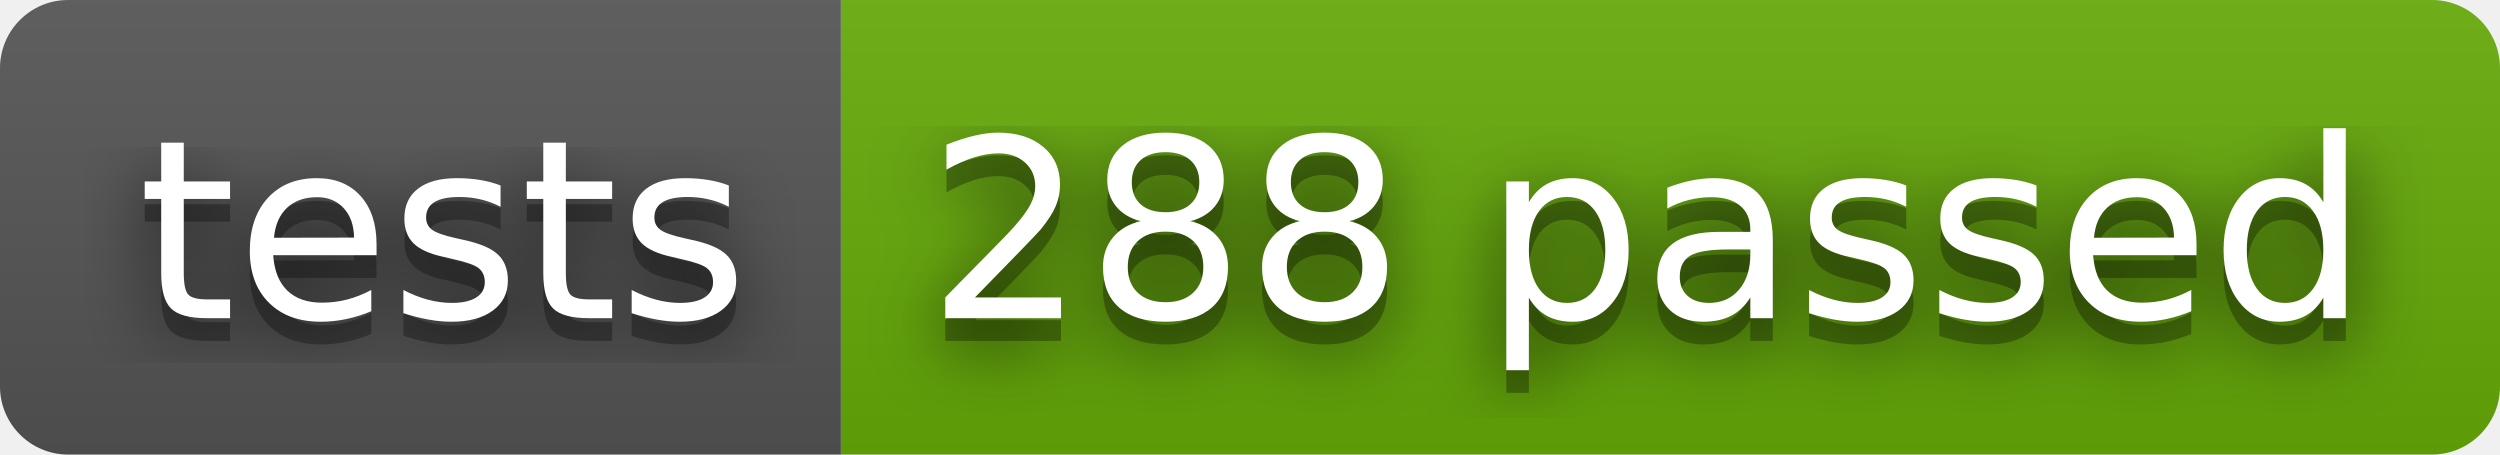
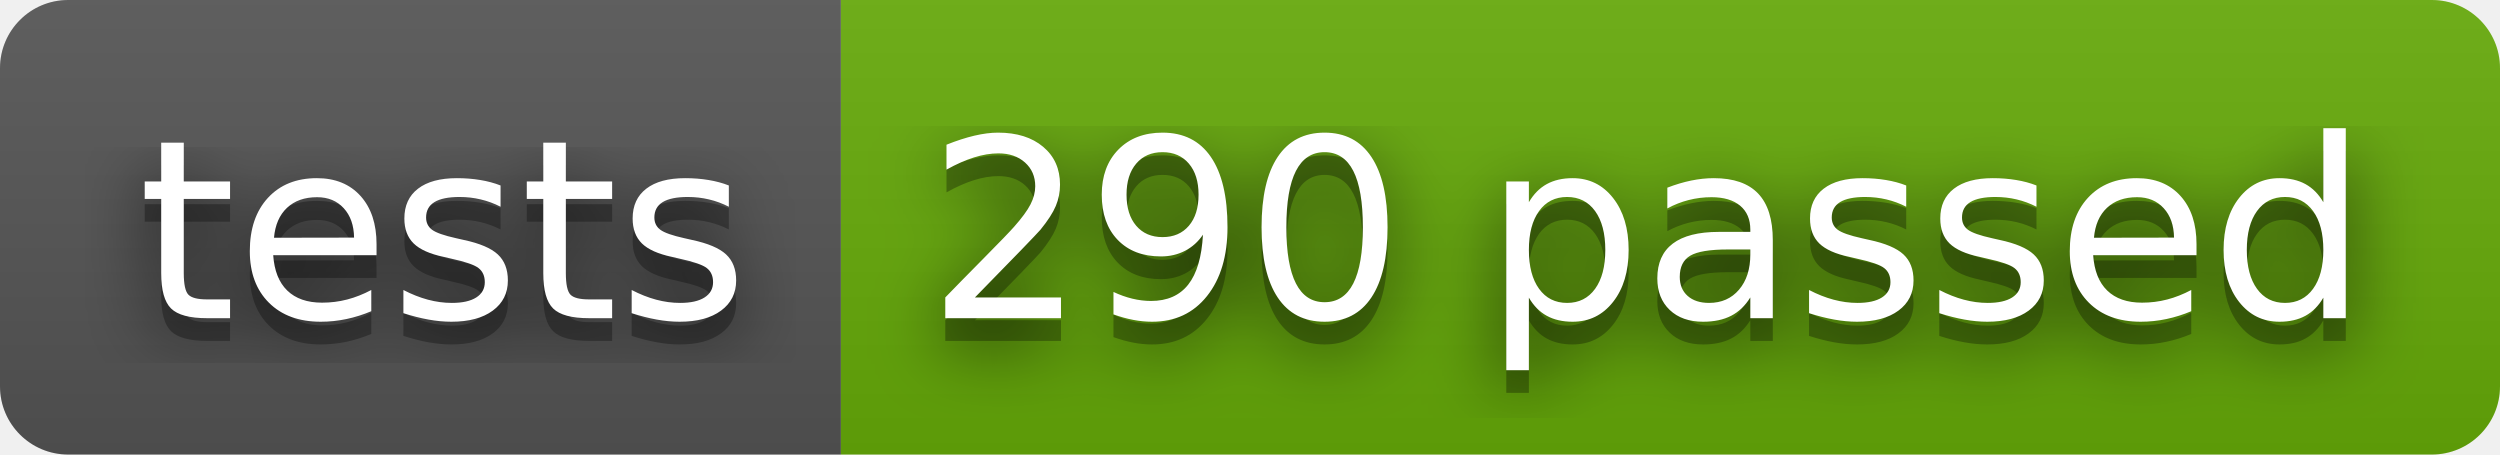
- <svg xmlns="http://www.w3.org/2000/svg" width="110" height="20" role="img" aria-label="tests: 288 passed">
+ <svg xmlns="http://www.w3.org/2000/svg" width="110" height="20" role="img" aria-label="tests: 290 passed">
  <filter id="blur">
    <feGaussianBlur stdDeviation="16" />
  </filter>
  <linearGradient id="s" x2="0" y2="100%">
    <stop offset="0" stop-color="#bbb" stop-opacity=".1" />
    <stop offset="1" stop-opacity=".1" />
  </linearGradient>
  <clipPath id="r">
    <rect width="110" height="20" rx="3" />
  </clipPath>
  <g clip-path="url(#r)">
    <rect width="37" height="20" fill="#555" />
    <rect x="37" width="73" height="20" fill="#67ac09" />
    <rect width="110" height="20" fill="url(#s)" />
  </g>
  <g fill="#fff" text-anchor="middle" font-family="Verdana,Geneva,DejaVu Sans,sans-serif" text-rendering="geometricPrecision" font-size="110">
    <g transform="scale(.1)">
      <g aria-hidden="true" fill="#010101">
        <text x="195" y="150" fill-opacity=".8" filter="url(#blur)" textLength="270">tests</text>
        <text x="195" y="150" fill-opacity=".3" textLength="270">tests</text>
      </g>
      <text x="195" y="140" textLength="270">tests</text>
    </g>
    <g transform="scale(.1)">
      <g aria-hidden="true" fill="#010101">
-         <text x="725" y="150" fill-opacity=".8" filter="url(#blur)" textLength="630">288 passed</text>
-         <text x="725" y="150" fill-opacity=".3" textLength="630">288 passed</text>
+         <text x="725" y="150" fill-opacity=".8" filter="url(#blur)" textLength="630">290 passed</text>
+         <text x="725" y="150" fill-opacity=".3" textLength="630">290 passed</text>
      </g>
-       <text x="725" y="140" textLength="630">288 passed</text>
+       <text x="725" y="140" textLength="630">290 passed</text>
    </g>
  </g>
</svg>
